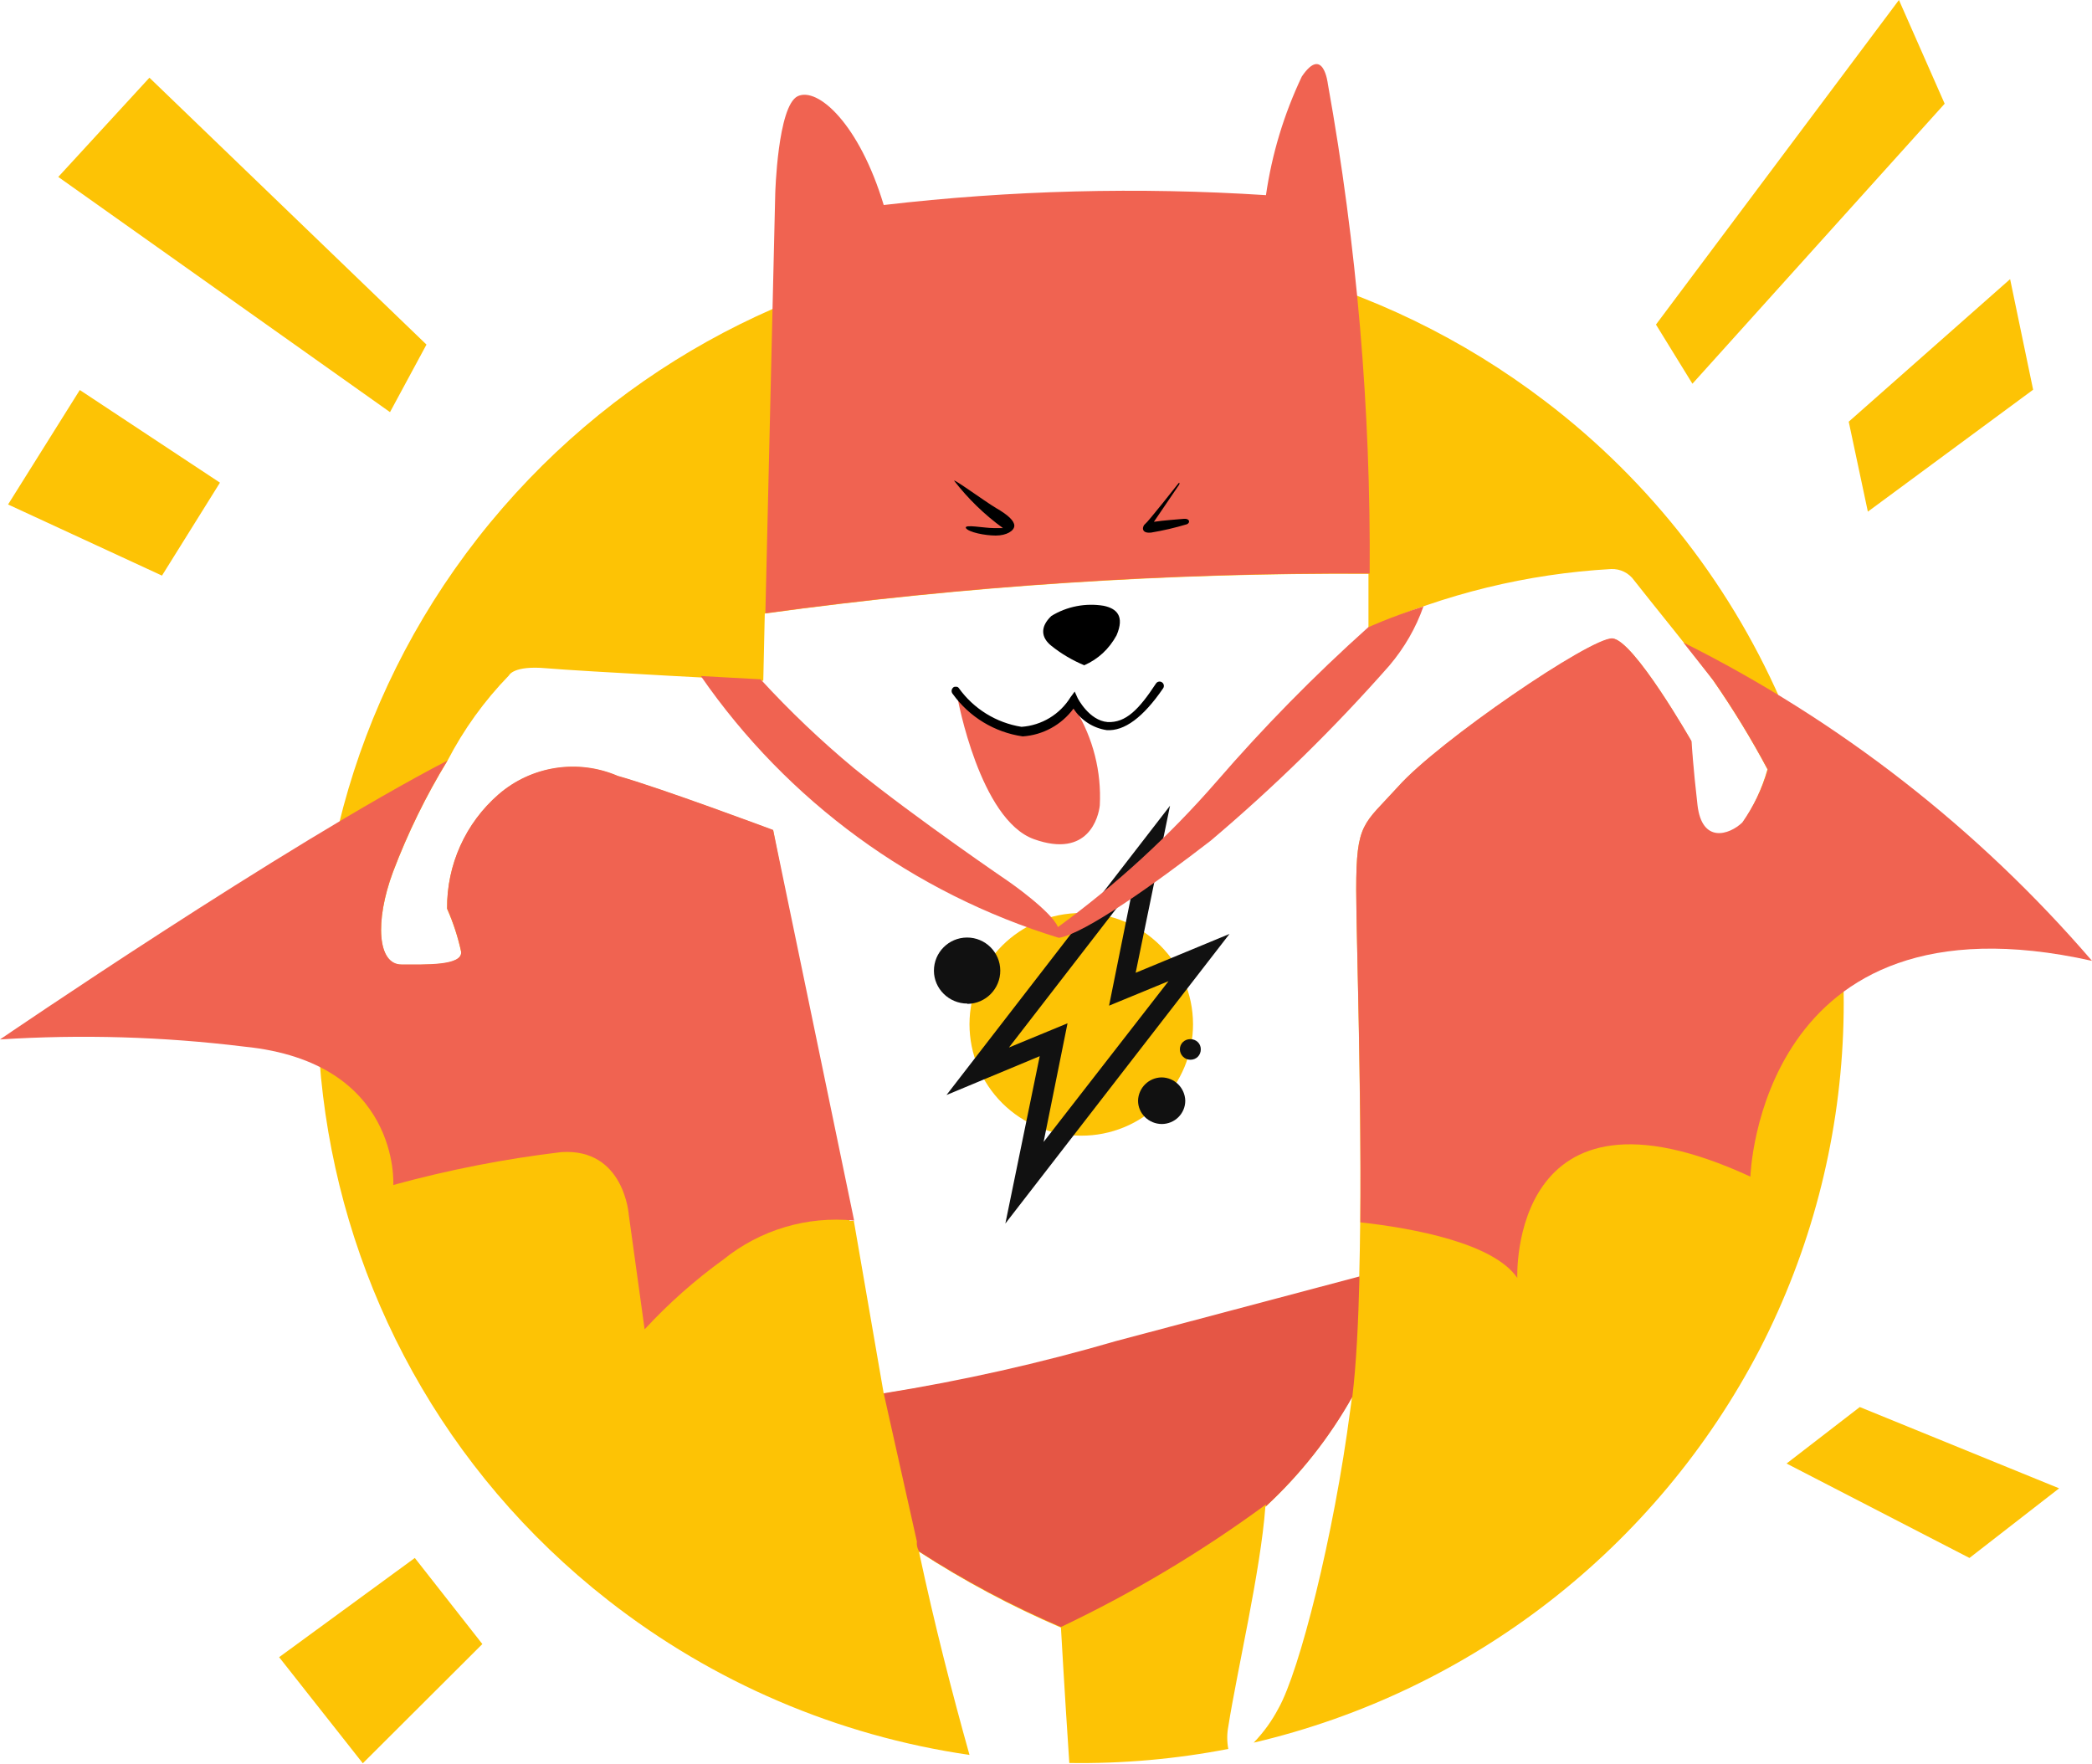
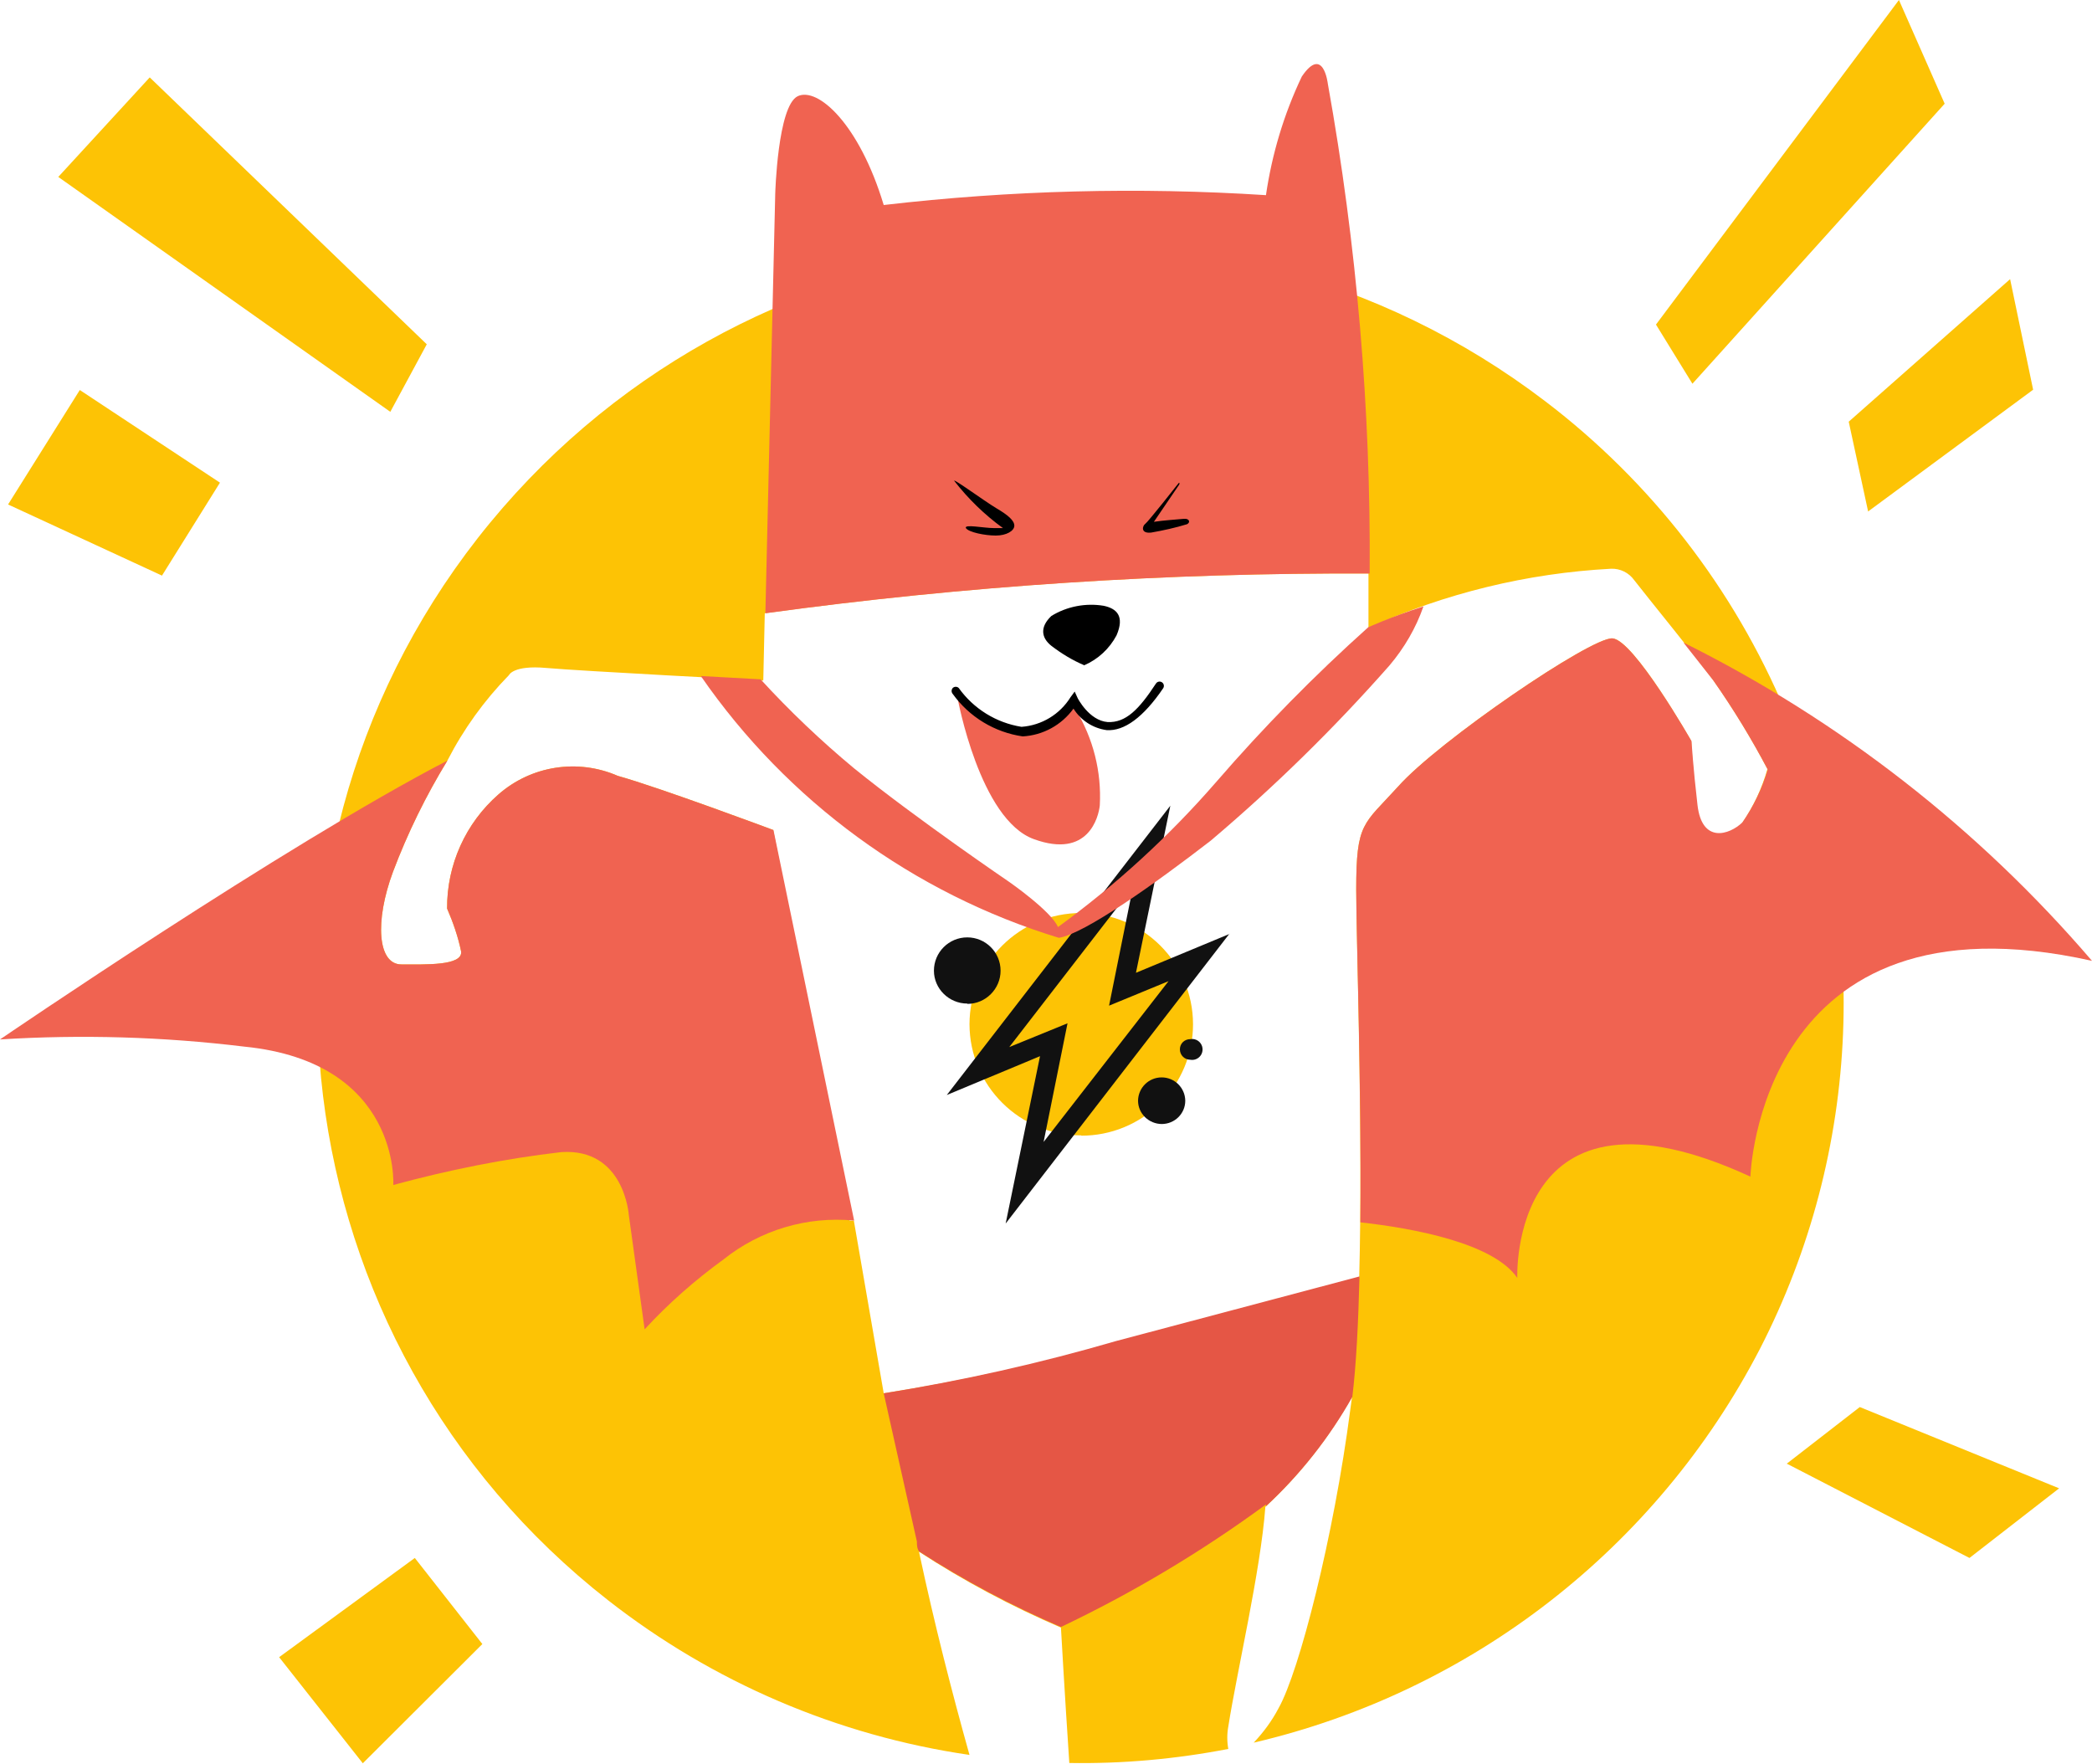
- <svg xmlns="http://www.w3.org/2000/svg" width="70" height="59">
-   <path fill="#fdc305" d="M59.74 23.8a25.4 25.4 0 0 0-8.03-10.37A25.63 25.63 0 0 0 15.99 18a25.33 25.33 0 0 0 4.35 35.54 25.6 25.6 0 0 0 12.1 5.18c-.58-2.07-1.17-4.36-1.69-6.8q2.26 1.47 4.75 2.54s.12 2.14.28 4.53q2.68.04 5.32-.47a2 2 0 0 1 0-.75c.29-1.85 1.08-5.2 1.24-7.35a15 15 0 0 0 2.9-3.68l-.06.44c-.55 4.22-1.7 8.74-2.4 9.98q-.33.63-.83 1.15a25.7 25.7 0 0 0 16.93-13.16 25.3 25.3 0 0 0 .86-21.34m-1.46 3.77c-.44.42-1.35.71-1.5-.58s-.19-2.2-.19-2.2-1.93-3.4-2.64-3.43-5.82 3.44-7.17 4.96c-1.16 1.28-1.4 1.19-1.4 3.44 0 1.7.23 8.1.1 13l-8.13 2.15q-3.83 1.1-7.78 1.71l-1-5.78h-.14l-2.56-13.07s-3.8-1.42-5.2-1.81a3.8 3.8 0 0 0-3.99.62 5 5 0 0 0-1.72 3.82q.31.7.47 1.44c.05.48-1.2.43-2 .43-.79 0-.9-1.43-.28-3.1q.74-1.95 1.82-3.72a12 12 0 0 1 2.06-2.86s.14-.34 1.25-.24 7.26.42 7.26.42l.05-2.25q10.06-1.38 20.2-1.33v1.82a23 23 0 0 1 8.12-1.98.9.9 0 0 1 .77.38c.33.43 2.4 2.98 2.64 3.34q1 1.44 1.82 2.98a6 6 0 0 1-.86 1.83" />
-   <path fill="#f06351" d="m56.33 21.5 1 1.27q1 1.44 1.82 2.98a6 6 0 0 1-.85 1.77c-.44.42-1.35.71-1.5-.58s-.2-2.14-.2-2.14-1.94-3.4-2.65-3.44c-.72-.04-5.82 3.44-7.17 4.96-1.16 1.28-1.4 1.19-1.4 3.44 0 1.49.18 6.6.14 11.14 1.8.2 4.46.7 5.25 1.86 0 0-.29-7.12 7.8-3.39 0 0 .28-9.71 11.43-7.22A44 44 0 0 0 56.33 21.5m-10.5-2.3c.04-5.5-.43-11-1.4-16.4 0 0-.15-1.3-.87-.24q-.9 1.9-1.2 3.97a71 71 0 0 0-12.79.33c-.82-2.72-2.21-3.96-2.88-3.64-.67.33-.75 3.26-.75 3.26l-.33 14.04q10.06-1.38 20.22-1.33" />
-   <path fill="#e55645" d="M45.25 46.74c.13-1.06.2-2.47.24-4.03l-8.14 2.16a64 64 0 0 1-7.78 1.75l1.11 4.96q-.02.16.07.33 2.26 1.46 4.75 2.53a42 42 0 0 0 6.86-4.1v.06a15 15 0 0 0 2.89-3.66" />
-   <path fill="#000" d="M31.93 16.09c-.05-.1 1 .67 1.4.91q.61.35.61.59c0 .17-.26.33-.62.33s-.91-.11-1-.25c-.07-.14.6 0 .94 0h.3a8 8 0 0 1-1.63-1.58m7.48.11s-1 1.27-1.09 1.33-.17.33.2.29q.6-.1 1.2-.28c.12-.06.08-.2-.11-.18s-.68.05-1 .1l.85-1.25s.03-.12-.05-.01m-3.13 6.06q.7-.31 1.08-1c.28-.65 0-.9-.43-.99-.6-.1-1.23.02-1.75.34-.39.37-.34.73 0 1q.5.4 1.1.65" />
-   <path fill="#f06351" d="M35.92 23.5q-.18.35-.46.6-.44.35-1 .38c-.55.05-1.1-.1-1.54-.44a2 2 0 0 1-.52-.44 1 1 0 0 0-.36-.25s.74 4.08 2.56 4.73 2.16-.75 2.2-1.13a5.6 5.6 0 0 0-.81-3.21c0-.3-.02-.1-.07-.23" />
-   <path fill="#000" d="M34.22 24.64a3.5 3.5 0 0 1-2.34-1.42.15.15 0 0 1 0-.2.1.1 0 0 1 .1-.04.1.1 0 0 1 .1.04 3.2 3.2 0 0 0 2.1 1.3 2.1 2.1 0 0 0 1.64-.99l.14-.19.1.22s.38.75 1 .8c.61.03 1.05-.42 1.62-1.29a.14.14 0 0 1 .24.16q-1 1.46-1.89 1.4a1.6 1.6 0 0 1-1.11-.72 2.3 2.3 0 0 1-1.7.93" />
-   <path fill="#fdc305" d="M36.18 38a3.73 3.73 0 0 0 3.74-3.73 3.73 3.73 0 0 0-3.74-3.72 3.73 3.73 0 0 0-3.74 3.72A3.73 3.73 0 0 0 36.18 38" />
-   <path fill="#111" d="M41.14 31.25 38 32.55l1.15-5.59-7.48 9.68 3.12-1.3-1.15 5.6zm-7.38 3.8 4.15-5.37-.8 3.97 1.99-.82-4.18 5.38.8-3.97zm-1.39-1.46a1.11 1.11 0 1 0-1.12-1.11c0 .6.5 1.1 1.12 1.1m6.5 4.03c.44 0 .79-.35.79-.78a.8.8 0 0 0-.79-.78.8.8 0 0 0-.79.78c0 .43.36.78.8.78m.95-2.15c.2 0 .35-.15.35-.35s-.16-.34-.35-.34c-.2 0-.35.15-.35.34s.16.35.35.35" />
-   <path fill="#f06351" d="M45.78 20.99a57 57 0 0 0-5.08 5.17 32 32 0 0 1-5.3 4.86c-.22-.53-1.63-1.51-1.63-1.51s-3.13-2.13-5.19-3.8a32 32 0 0 1-3.13-2.98l-2-.11a22.6 22.6 0 0 0 11.98 8.76c.86-.13 3.27-1.85 5.08-3.25a57 57 0 0 0 5.98-5.86q.76-.9 1.14-1.98c-1.14.37-1.85.7-1.85.7" />
-   <path fill="#fdc305" d="m65.07 3.47-8.44 9.37-1.22-1.98L63.54 0zM62.5 17.12l5.53-4.08-.77-3.7-5.4 4.77zm-2.72 31.85 6.12 3.16 3-2.33-6.67-2.72zM1.95 5.92 5 2.6l9.27 8.93-1.22 2.26zm5.41 10.23-4.69-3.1-2.4 3.83 5.15 2.38zm6.52 35.98-4.54 3.32 2.8 3.55 4-3.99z" />
-   <path fill="#f06351" d="M25.87 27.77s-3.8-1.42-5.2-1.81a3.8 3.8 0 0 0-3.99.62 5 5 0 0 0-1.72 3.82q.31.7.47 1.44c.05.48-1.2.43-2 .43-.79 0-.9-1.43-.28-3.1q.74-1.95 1.82-3.72C9.53 28.27 0 34.78 0 34.78q4.1-.26 8.17.24c5.24.52 4.99 4.63 4.99 4.63q2.77-.76 5.62-1.1c2.11-.14 2.26 2.1 2.26 2.1l.53 3.83q1.2-1.3 2.64-2.34a6 6 0 0 1 4.37-1.3z" />
+ <svg xmlns="http://www.w3.org/2000/svg" viewBox="0 0 70 59" fill="none">
+   <path d="M59.74 23.8a25.42 25.42 0 0 0-8.03-10.37 25.63 25.63 0 0 0-35.72 4.57 25.33 25.33 0 0 0 4.35 35.54 25.63 25.63 0 0 0 12.1 5.18c-.58-2.07-1.17-4.36-1.69-6.8 1.5.98 3.1 1.83 4.75 2.54 0 0 .12 2.14.28 4.53 1.78.03 3.56-.13 5.32-.47a2.1 2.1 0 0 1 0-.75c.29-1.85 1.08-5.2 1.24-7.35a15.1 15.1 0 0 0 2.9-3.68l-.06.44c-.55 4.22-1.7 8.74-2.4 9.98-.22.42-.5.8-.83 1.15a25.65 25.65 0 0 0 16.93-13.16 25.32 25.32 0 0 0 .86-21.34Zm-1.46 3.77c-.44.42-1.35.71-1.5-.58-.15-1.29-.19-2.2-.19-2.2s-1.93-3.4-2.64-3.43c-.72-.04-5.82 3.44-7.17 4.96-1.16 1.28-1.4 1.19-1.4 3.44 0 1.7.23 8.1.1 13l-8.13 2.15c-2.55.73-5.15 1.3-7.78 1.71l-1-5.78h-.14l-2.56-13.07s-3.8-1.42-5.2-1.81a3.77 3.77 0 0 0-3.99.62 5.03 5.03 0 0 0-1.72 3.82c.2.46.37.95.47 1.44.05.48-1.2.43-2 .43-.79 0-.9-1.43-.28-3.1a22.1 22.1 0 0 1 1.82-3.72 11.78 11.78 0 0 1 2.06-2.86s.14-.34 1.25-.24c1.1.1 7.26.42 7.26.42l.05-2.25c6.7-.92 13.44-1.36 20.2-1.33v1.82a22.58 22.58 0 0 1 8.12-1.98.91.91 0 0 1 .77.38c.33.43 2.4 2.98 2.64 3.34a27.6 27.6 0 0 1 1.82 2.98 6.17 6.17 0 0 1-.86 1.83Z" fill="#FDC305" />
+   <path d="m56.33 21.5 1 1.27a27.6 27.6 0 0 1 1.82 2.98 6.17 6.17 0 0 1-.85 1.77c-.44.42-1.35.71-1.5-.58-.15-1.29-.2-2.14-.2-2.14s-1.94-3.4-2.65-3.44c-.72-.04-5.82 3.44-7.17 4.96-1.16 1.28-1.4 1.19-1.4 3.44 0 1.49.18 6.6.14 11.14 1.8.2 4.46.7 5.25 1.86 0 0-.29-7.12 7.8-3.39 0 0 .28-9.71 11.43-7.22a43.58 43.58 0 0 0-13.67-10.65Zm-10.5-2.3c.04-5.5-.43-11-1.4-16.4 0 0-.15-1.3-.87-.24-.6 1.26-1 2.6-1.2 3.97a71.13 71.13 0 0 0-12.79.33c-.82-2.72-2.21-3.96-2.88-3.64-.67.33-.75 3.26-.75 3.26l-.33 14.04c6.7-.92 13.45-1.36 20.22-1.33Z" fill="#F06351" />
+   <path d="M45.25 46.74c.13-1.06.2-2.47.24-4.03l-8.14 2.16a64.15 64.15 0 0 1-7.78 1.75l1.11 4.96c0 .11 0 .22.07.33 1.5.97 3.1 1.82 4.75 2.53a42.36 42.36 0 0 0 6.86-4.1v.06a15.11 15.11 0 0 0 2.89-3.66Z" fill="#E55645" />
+   <path d="M31.93 16.09c-.05-.1 1 .67 1.4.91.41.24.61.42.61.59 0 .17-.26.33-.62.33s-.91-.11-1-.25c-.07-.14.6 0 .94 0h.3a8.04 8.04 0 0 1-1.63-1.58Zm7.48.11s-1 1.27-1.09 1.33c-.09.06-.17.33.2.29.4-.07.81-.16 1.2-.28.12-.06.08-.2-.11-.18-.19.02-.68.05-1 .1l.85-1.25s.03-.12-.05-.01Zm-3.13 6.06c.46-.2.84-.55 1.08-1 .28-.65 0-.9-.43-.99-.6-.1-1.23.02-1.75.34-.39.37-.34.73 0 1 .34.26.7.48 1.1.65Z" fill="#000" />
+   <path d="M35.92 23.5c-.12.23-.27.44-.46.6-.29.23-.63.36-1 .38-.55.05-1.1-.1-1.54-.44a2 2 0 0 1-.52-.44 1 1 0 0 0-.36-.25s.74 4.08 2.56 4.73c1.82.66 2.16-.75 2.2-1.13a5.56 5.56 0 0 0-.81-3.21c0-.3-.02-.1-.07-.23Z" fill="#F06351" />
+   <path d="M34.22 24.64a3.5 3.5 0 0 1-2.34-1.42.15.15 0 0 1 0-.2.14.14 0 0 1 .1-.04.14.14 0 0 1 .1.04 3.2 3.2 0 0 0 2.1 1.3 2.11 2.11 0 0 0 1.64-.99l.14-.19.1.22s.38.75 1 .8c.61.03 1.05-.42 1.62-1.29a.14.14 0 0 1 .24.16c-.66.97-1.3 1.44-1.89 1.4a1.55 1.55 0 0 1-1.11-.72 2.25 2.25 0 0 1-1.7.93Z" fill="#000" />
+   <path d="M36.18 38a3.73 3.73 0 0 0 3.74-3.73 3.73 3.73 0 0 0-3.74-3.72 3.73 3.73 0 0 0-3.74 3.72 3.73 3.73 0 0 0 3.74 3.72Z" fill="#FDC305" />
+   <path d="m41.14 31.25-3.13 1.3 1.15-5.59-7.48 9.68 3.12-1.3-1.15 5.6 7.49-9.7Zm-7.38 3.8 4.15-5.37-.8 3.97 1.99-.82-4.18 5.38.8-3.97-1.96.8Zm-1.39-1.46c.61 0 1.11-.5 1.11-1.11a1.11 1.11 0 1 0-2.23 0c0 .6.5 1.1 1.12 1.1Zm6.5 4.02c.44 0 .79-.35.79-.78a.79.79 0 0 0-.79-.78.79.79 0 0 0-.79.78c0 .43.36.78.8.78Zm.96-2.15a.35.35 0 1 0 0-.69c-.2 0-.35.15-.35.34 0 .2.16.35.35.35Z" fill="#111" />
+   <path d="M45.78 20.99a57.14 57.14 0 0 0-5.08 5.17 31.74 31.74 0 0 1-5.3 4.86c-.22-.53-1.63-1.51-1.63-1.51s-3.13-2.13-5.19-3.8a31.74 31.74 0 0 1-3.13-2.98l-2-.11a22.57 22.57 0 0 0 11.98 8.76c.86-.13 3.27-1.85 5.08-3.25a57.36 57.36 0 0 0 5.98-5.86c.5-.59.89-1.26 1.14-1.98-1.14.37-1.85.7-1.85.7Z" fill="#F06351" />
+   <path d="m65.07 3.47-8.44 9.37-1.22-1.98 8.13-10.86 1.53 3.47Zm-2.57 13.65 5.53-4.08-.77-3.7-5.4 4.77.65 3.01Zm-2.72 31.85 6.12 3.16 3-2.33-6.67-2.72-2.45 1.9Zm-57.83-43.05 3.06-3.33 9.27 8.93-1.22 2.26-11.11-7.86Zm5.41 10.23-4.69-3.1-2.4 3.83 5.15 2.38 1.94-3.11Zm6.52 35.98-4.54 3.32 2.8 3.55 4-3.99-2.26-2.88Z" fill="#FDC305" />
+   <path d="M25.87 27.77s-3.8-1.42-5.2-1.81a3.77 3.77 0 0 0-3.99.62 5.03 5.03 0 0 0-1.72 3.82c.2.46.37.95.47 1.44.05.48-1.2.43-2 .43-.79 0-.9-1.43-.28-3.1a22.1 22.1 0 0 1 1.82-3.72c-5.44 2.82-14.97 9.33-14.97 9.33a44.6 44.6 0 0 1 8.17.24c5.24.52 4.99 4.63 4.99 4.63 1.84-.5 3.72-.88 5.62-1.1 2.11-.14 2.26 2.1 2.26 2.1l.53 3.83c.8-.87 1.69-1.65 2.64-2.34a6.07 6.07 0 0 1 4.37-1.3l-2.7-13.07Z" fill="#F06351" />
</svg>
